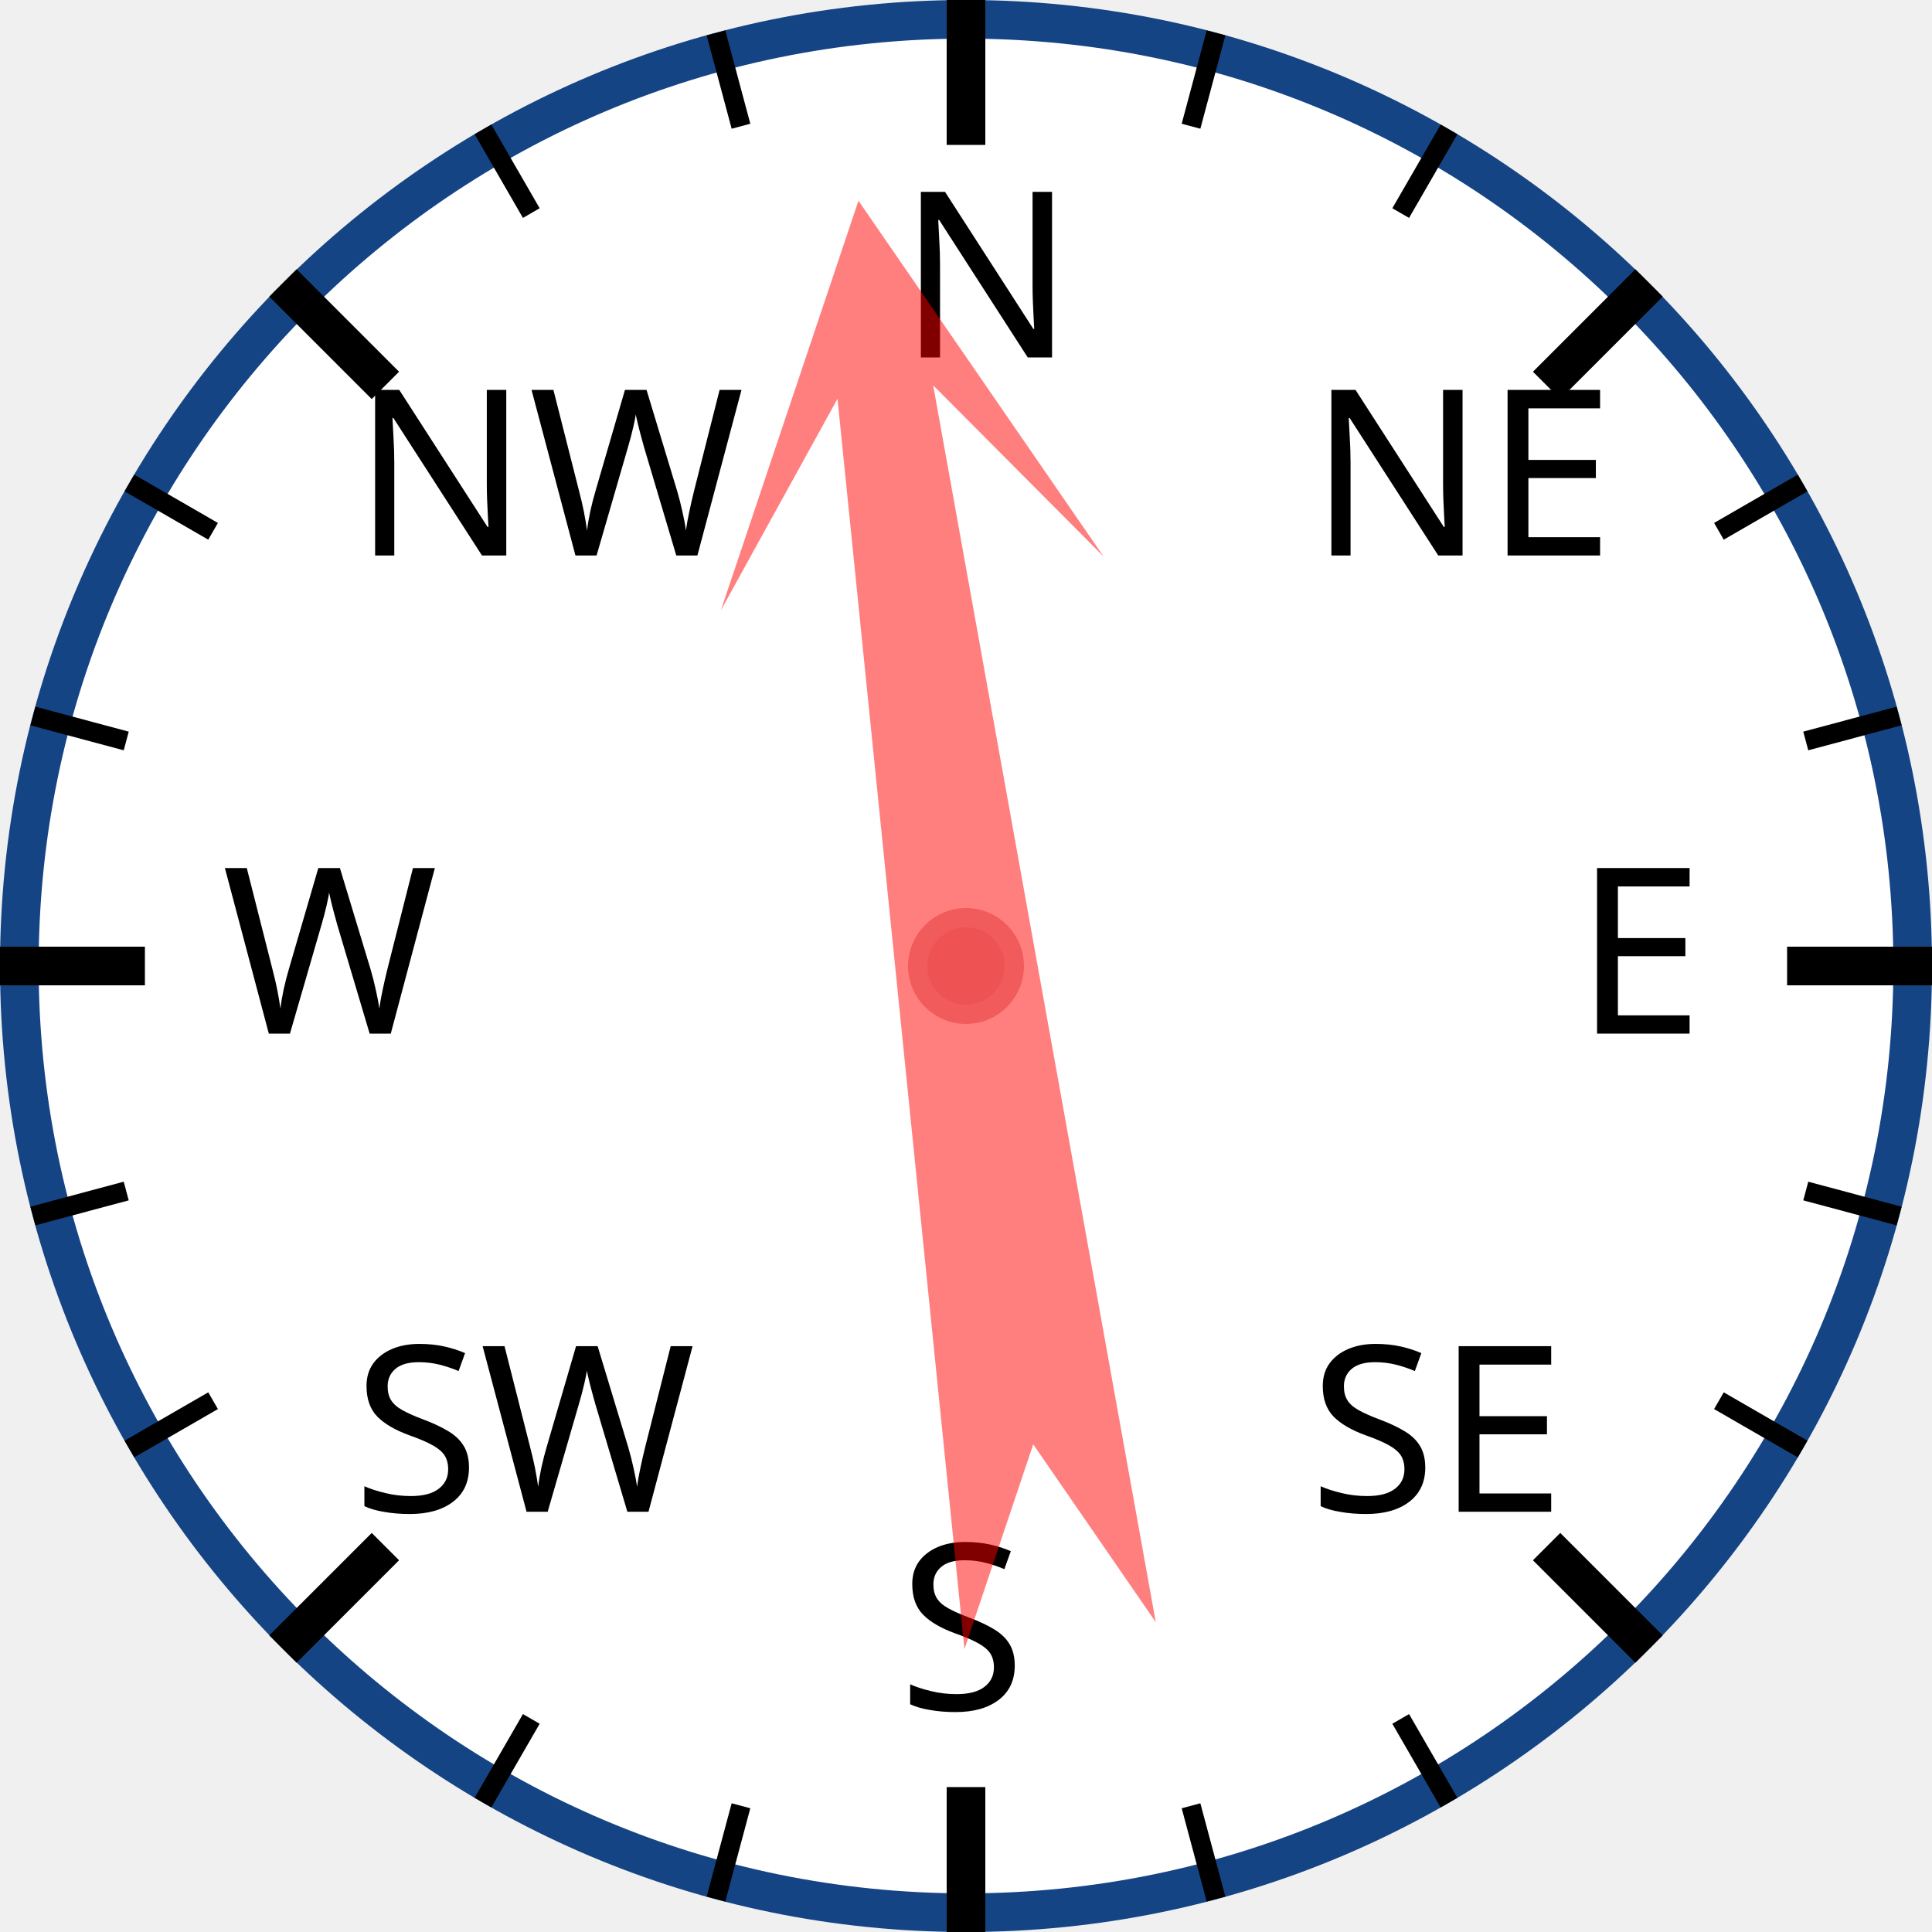
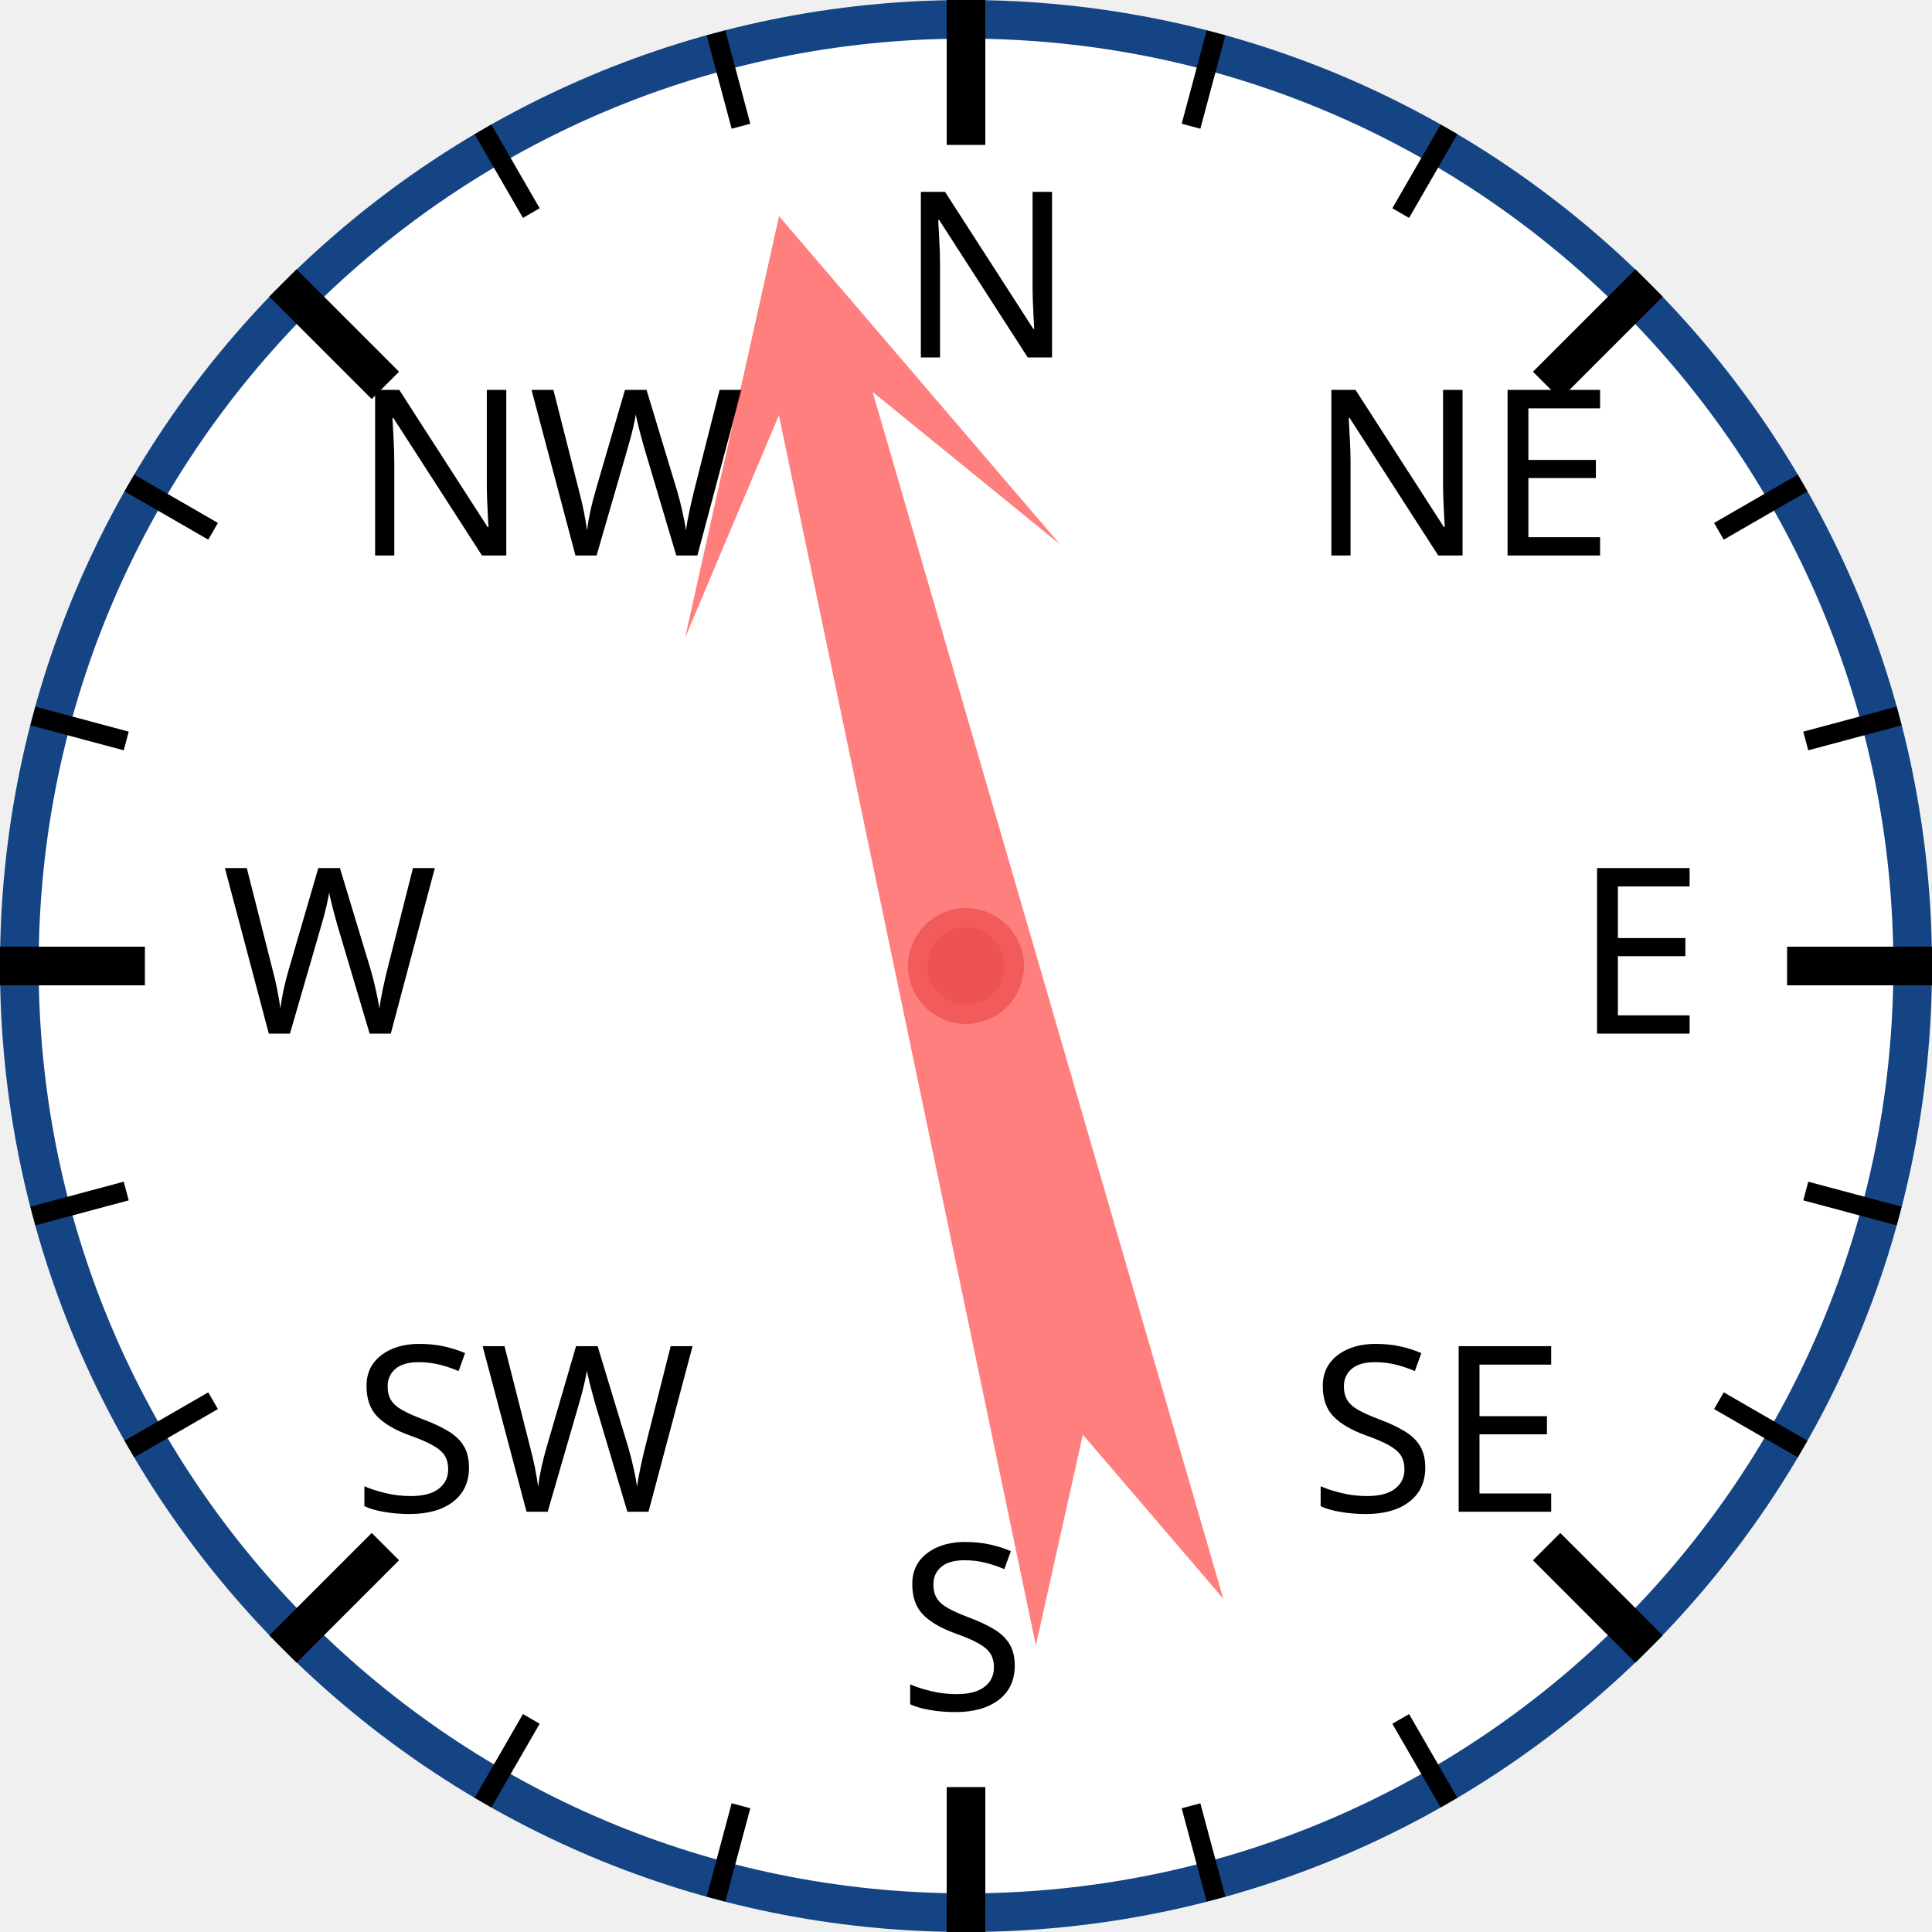
<svg xmlns="http://www.w3.org/2000/svg" width="120px" height="120px" viewBox="0 0 200 200">
  <circle cx="100" cy="100" r="98" style="fill: white; stroke: #154485; stroke-width: 4;" />
  <text x="93.0" y="37.0" style="font-family: sans-serif; font-size: 18pt;">N</text>
  <line x1="100.0" y1="0.0" x2="100.0" y2="15.0" style="stroke: black; stroke-width: 4;" />
  <line x1="74.118" y1="3.407" x2="76.706" y2="13.067" style="stroke: black; stroke-width: 2;" />
  <line x1="50" y1="13.397" x2="55" y2="22.058" style="stroke: black; stroke-width: 2;" />
  <text x="36.503" y="57.503" style="font-family: sans-serif; font-size: 18pt;">NW</text>
  <line x1="29.289" y1="29.289" x2="39.896" y2="39.896" style="stroke: black; stroke-width: 4;" />
  <line x1="13.397" y1="50" x2="22.058" y2="55" style="stroke: black; stroke-width: 2;" />
  <line x1="3.407" y1="74.118" x2="13.067" y2="76.706" style="stroke: black; stroke-width: 2;" />
  <text x="23.0" y="107.0" style="font-family: sans-serif; font-size: 18pt;">W</text>
  <line x1="0.0" y1="100.0" x2="15.0" y2="100.0" style="stroke: black; stroke-width: 4;" />
  <line x1="3.407" y1="125.882" x2="13.067" y2="123.294" style="stroke: black; stroke-width: 2;" />
  <line x1="13.397" y1="150" x2="22.058" y2="145" style="stroke: black; stroke-width: 2;" />
  <text x="36.503" y="156.497" style="font-family: sans-serif; font-size: 18pt;">SW</text>
  <line x1="29.289" y1="170.711" x2="39.896" y2="160.104" style="stroke: black; stroke-width: 4;" />
  <line x1="50" y1="186.603" x2="55" y2="177.942" style="stroke: black; stroke-width: 2;" />
  <line x1="74.118" y1="196.593" x2="76.706" y2="186.933" style="stroke: black; stroke-width: 2;" />
  <text x="93" y="177.0" style="font-family: sans-serif; font-size: 18pt;">S</text>
  <line x1="100" y1="200.0" x2="100" y2="185.0" style="stroke: black; stroke-width: 4;" />
  <line x1="125.882" y1="196.593" x2="123.294" y2="186.933" style="stroke: black; stroke-width: 2;" />
  <line x1="150.0" y1="186.603" x2="145.0" y2="177.942" style="stroke: black; stroke-width: 2;" />
  <text x="135.497" y="156.497" style="font-family: sans-serif; font-size: 18pt;">SE</text>
  <line x1="170.711" y1="170.711" x2="160.104" y2="160.104" style="stroke: black; stroke-width: 4;" />
  <line x1="186.603" y1="150" x2="177.942" y2="145" style="stroke: black; stroke-width: 2;" />
  <line x1="196.593" y1="125.882" x2="186.933" y2="123.294" style="stroke: black; stroke-width: 2;" />
  <text x="163.0" y="107" style="font-family: sans-serif; font-size: 18pt;">E</text>
  <line x1="200.0" y1="100" x2="185.0" y2="100" style="stroke: black; stroke-width: 4;" />
  <line x1="196.593" y1="74.118" x2="186.933" y2="76.706" style="stroke: black; stroke-width: 2;" />
  <line x1="186.603" y1="50" x2="177.942" y2="55" style="stroke: black; stroke-width: 2;" />
  <text x="135.497" y="57.503" style="font-family: sans-serif; font-size: 18pt;">NE</text>
  <line x1="170.711" y1="29.289" x2="160.104" y2="39.896" style="stroke: black; stroke-width: 4;" />
  <line x1="150" y1="13.397" x2="145" y2="22.058" style="stroke: black; stroke-width: 2;" />
  <line x1="125.882" y1="3.407" x2="123.294" y2="13.067" style="stroke: black; stroke-width: 2;" />
-   <polygon points="100 20 120 60 105 40 110 170 100 150 90 170 95 40 80 60" style="fill: red; fill-opacity: 0.5;" transform="rotate(352,100,100)" />
+   <polygon points="100 20 120 60 105 40 110 170 100 150 90 170 95 40 80 60" style="fill: red; fill-opacity: 0.5;" transform="rotate(346,100,100)" />
  <circle cx="100" cy="100" r="5" style="fill: #EE5252; stroke: #F25B5B; stroke-width: 2;" />
</svg>
